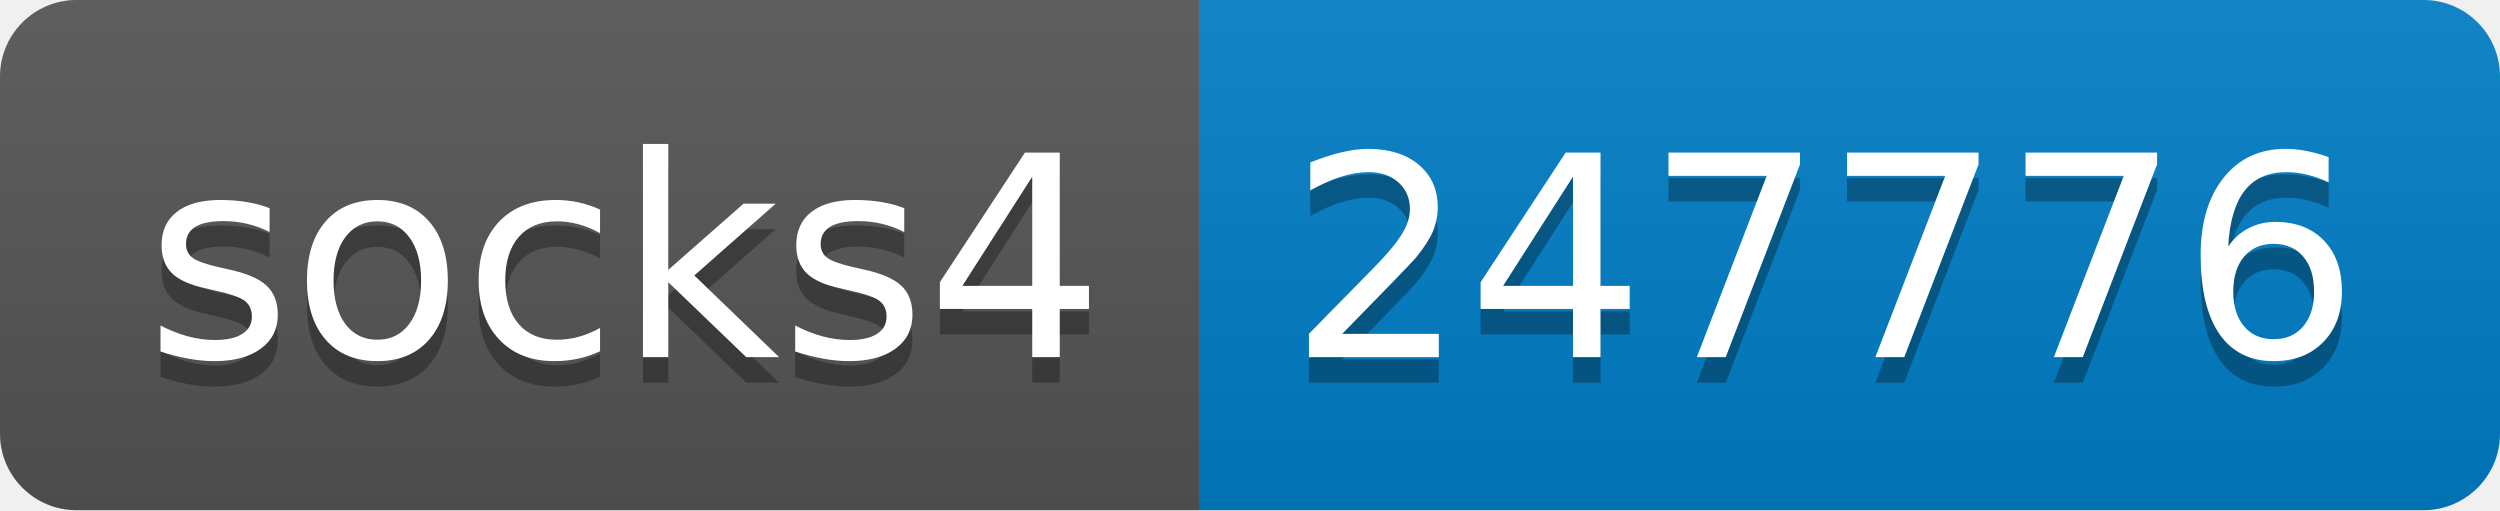
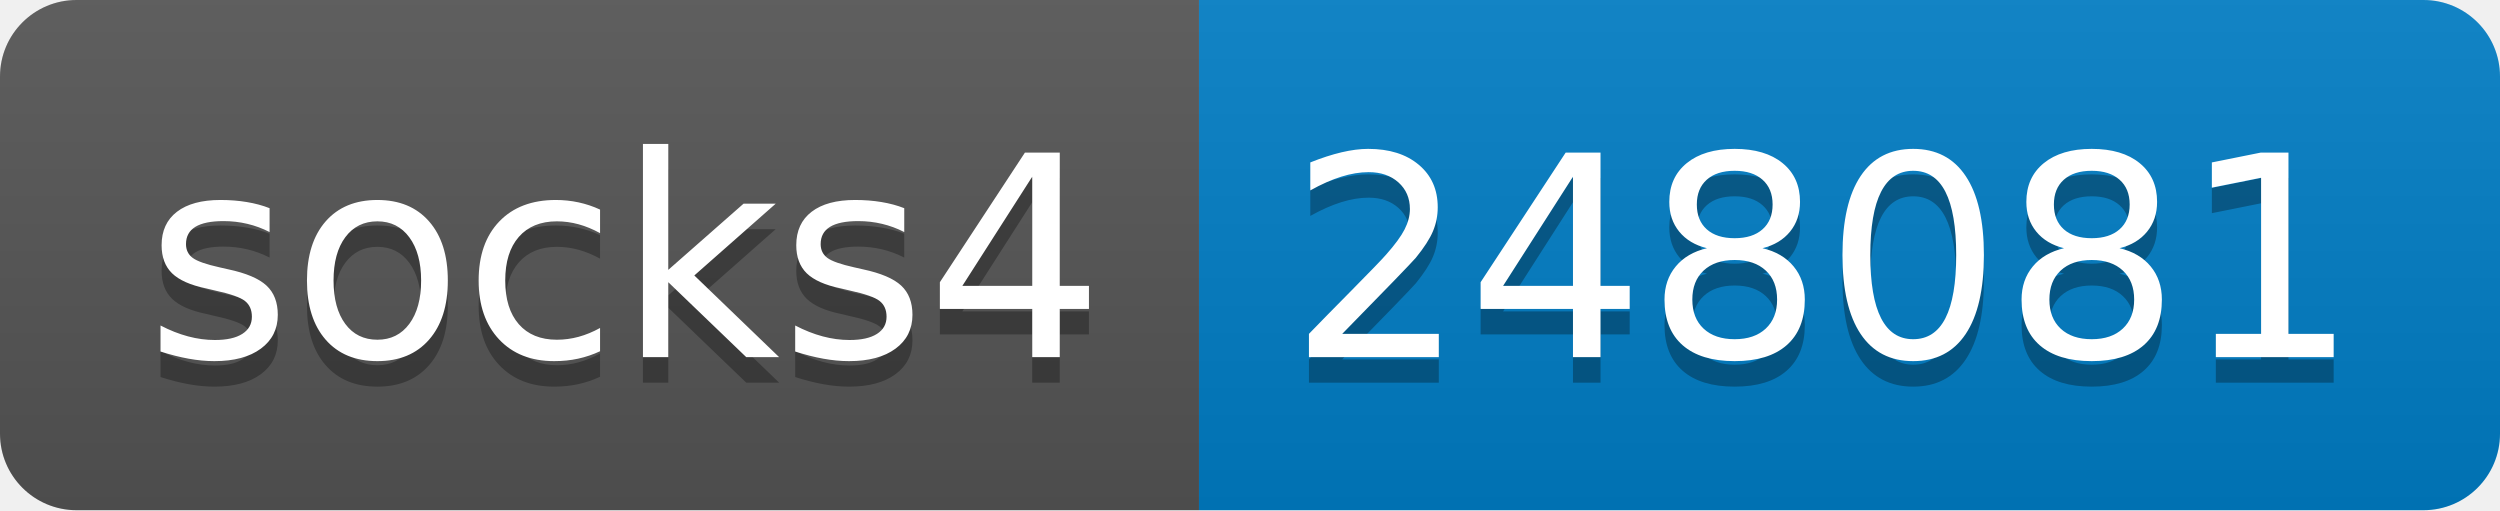
- <svg xmlns="http://www.w3.org/2000/svg" width="98" height="20" role="img" aria-label="socks4: 247776">
+ <svg xmlns="http://www.w3.org/2000/svg" width="98" height="20" role="img" aria-label="socks4: 248081">
  <linearGradient id="s" x2="0" y2="100%">
    <stop offset="0" stop-color="#bbb" stop-opacity=".1" />
    <stop offset="1" stop-opacity=".1" />
  </linearGradient>
  <clipPath id="r">
    <rect width="98" height="20" rx="3" fill="#fff" />
  </clipPath>
  <g clip-path="url(#r)">
    <rect width="47" height="20" fill="#555" />
    <rect x="47" width="51" height="20" fill="#007ec6" />
    <rect width="98" height="20" fill="url(#s)" />
  </g>
  <g fill="#fff" text-anchor="middle" font-family="Verdana,Geneva,DejaVu Sans,sans-serif" text-rendering="geometricPrecision" font-size="110">
    <text aria-hidden="true" x="245" y="150" fill="#010101" fill-opacity=".3" transform="scale(.1)" textLength="370">socks4</text>
    <text x="245" y="140" transform="scale(.1)" fill="#fff" textLength="370">socks4</text>
-     <text aria-hidden="true" x="715" y="150" fill="#010101" fill-opacity=".3" transform="scale(.1)" textLength="410">247776</text>
-     <text x="715" y="140" transform="scale(.1)" fill="#fff" textLength="410">247776</text>
+     <text aria-hidden="true" x="715" y="150" fill="#010101" fill-opacity=".3" transform="scale(.1)" textLength="410">248081</text>
+     <text x="715" y="140" transform="scale(.1)" fill="#fff" textLength="410">248081</text>
  </g>
</svg>
